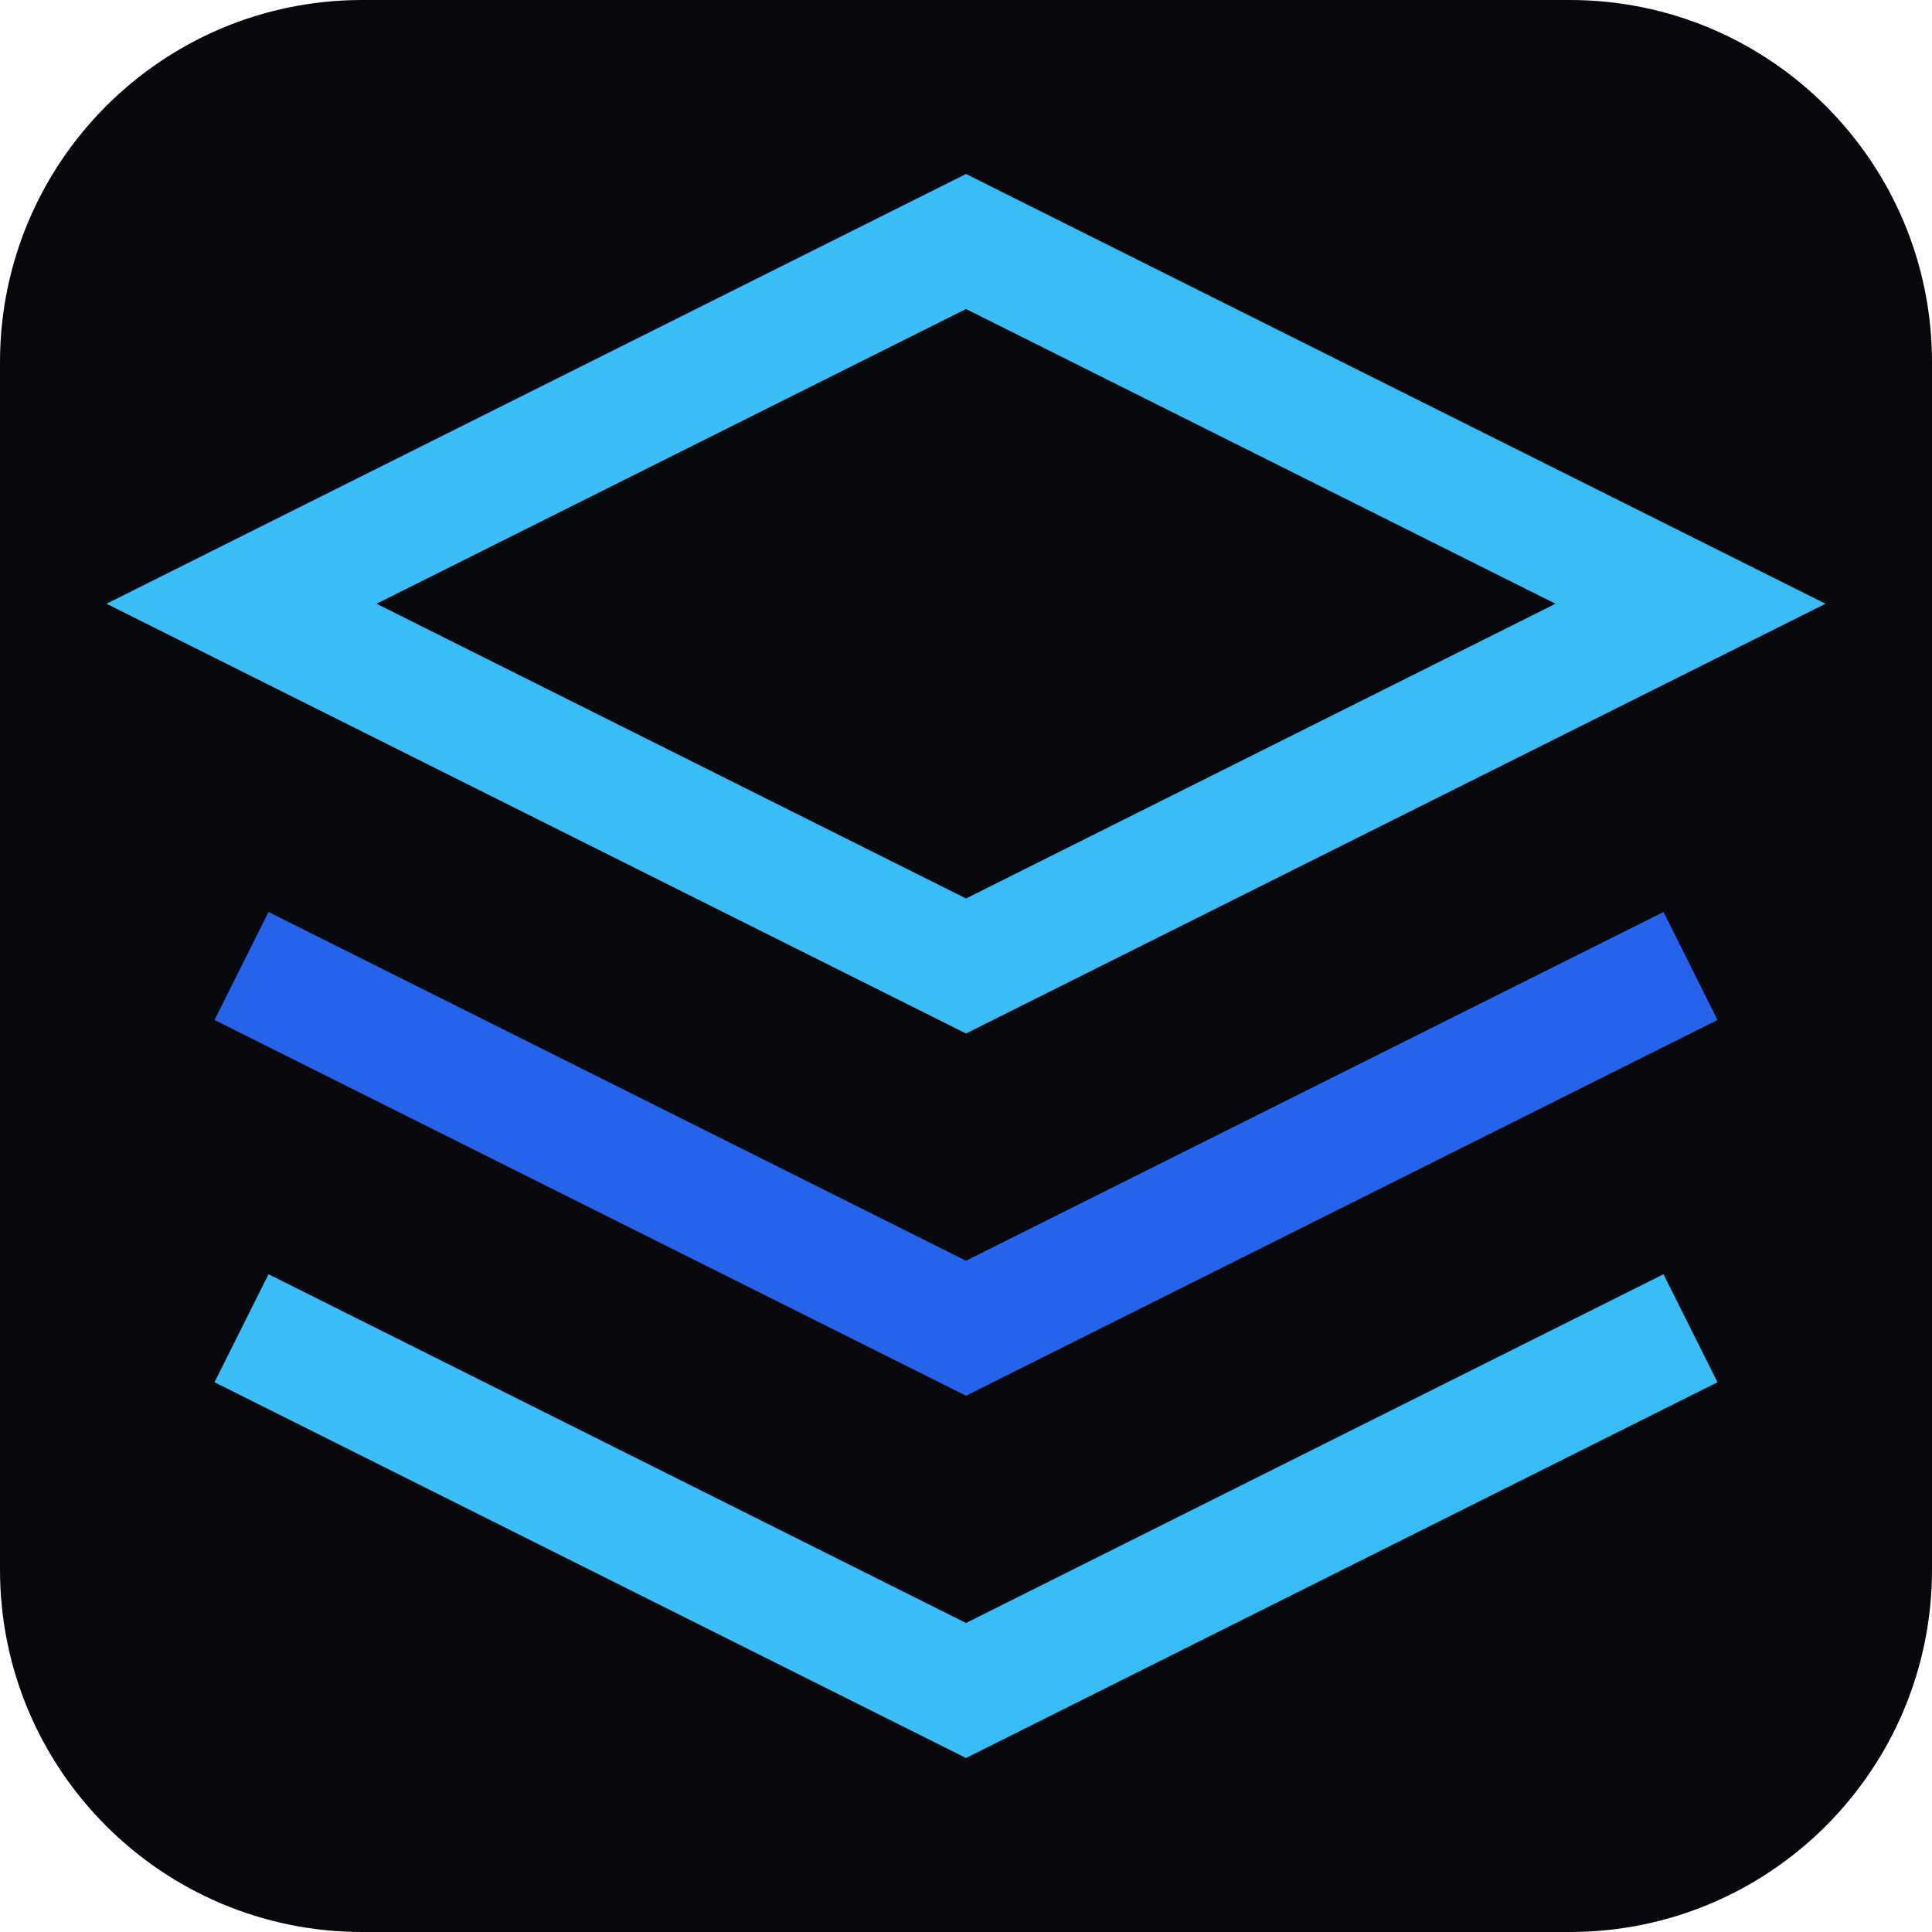
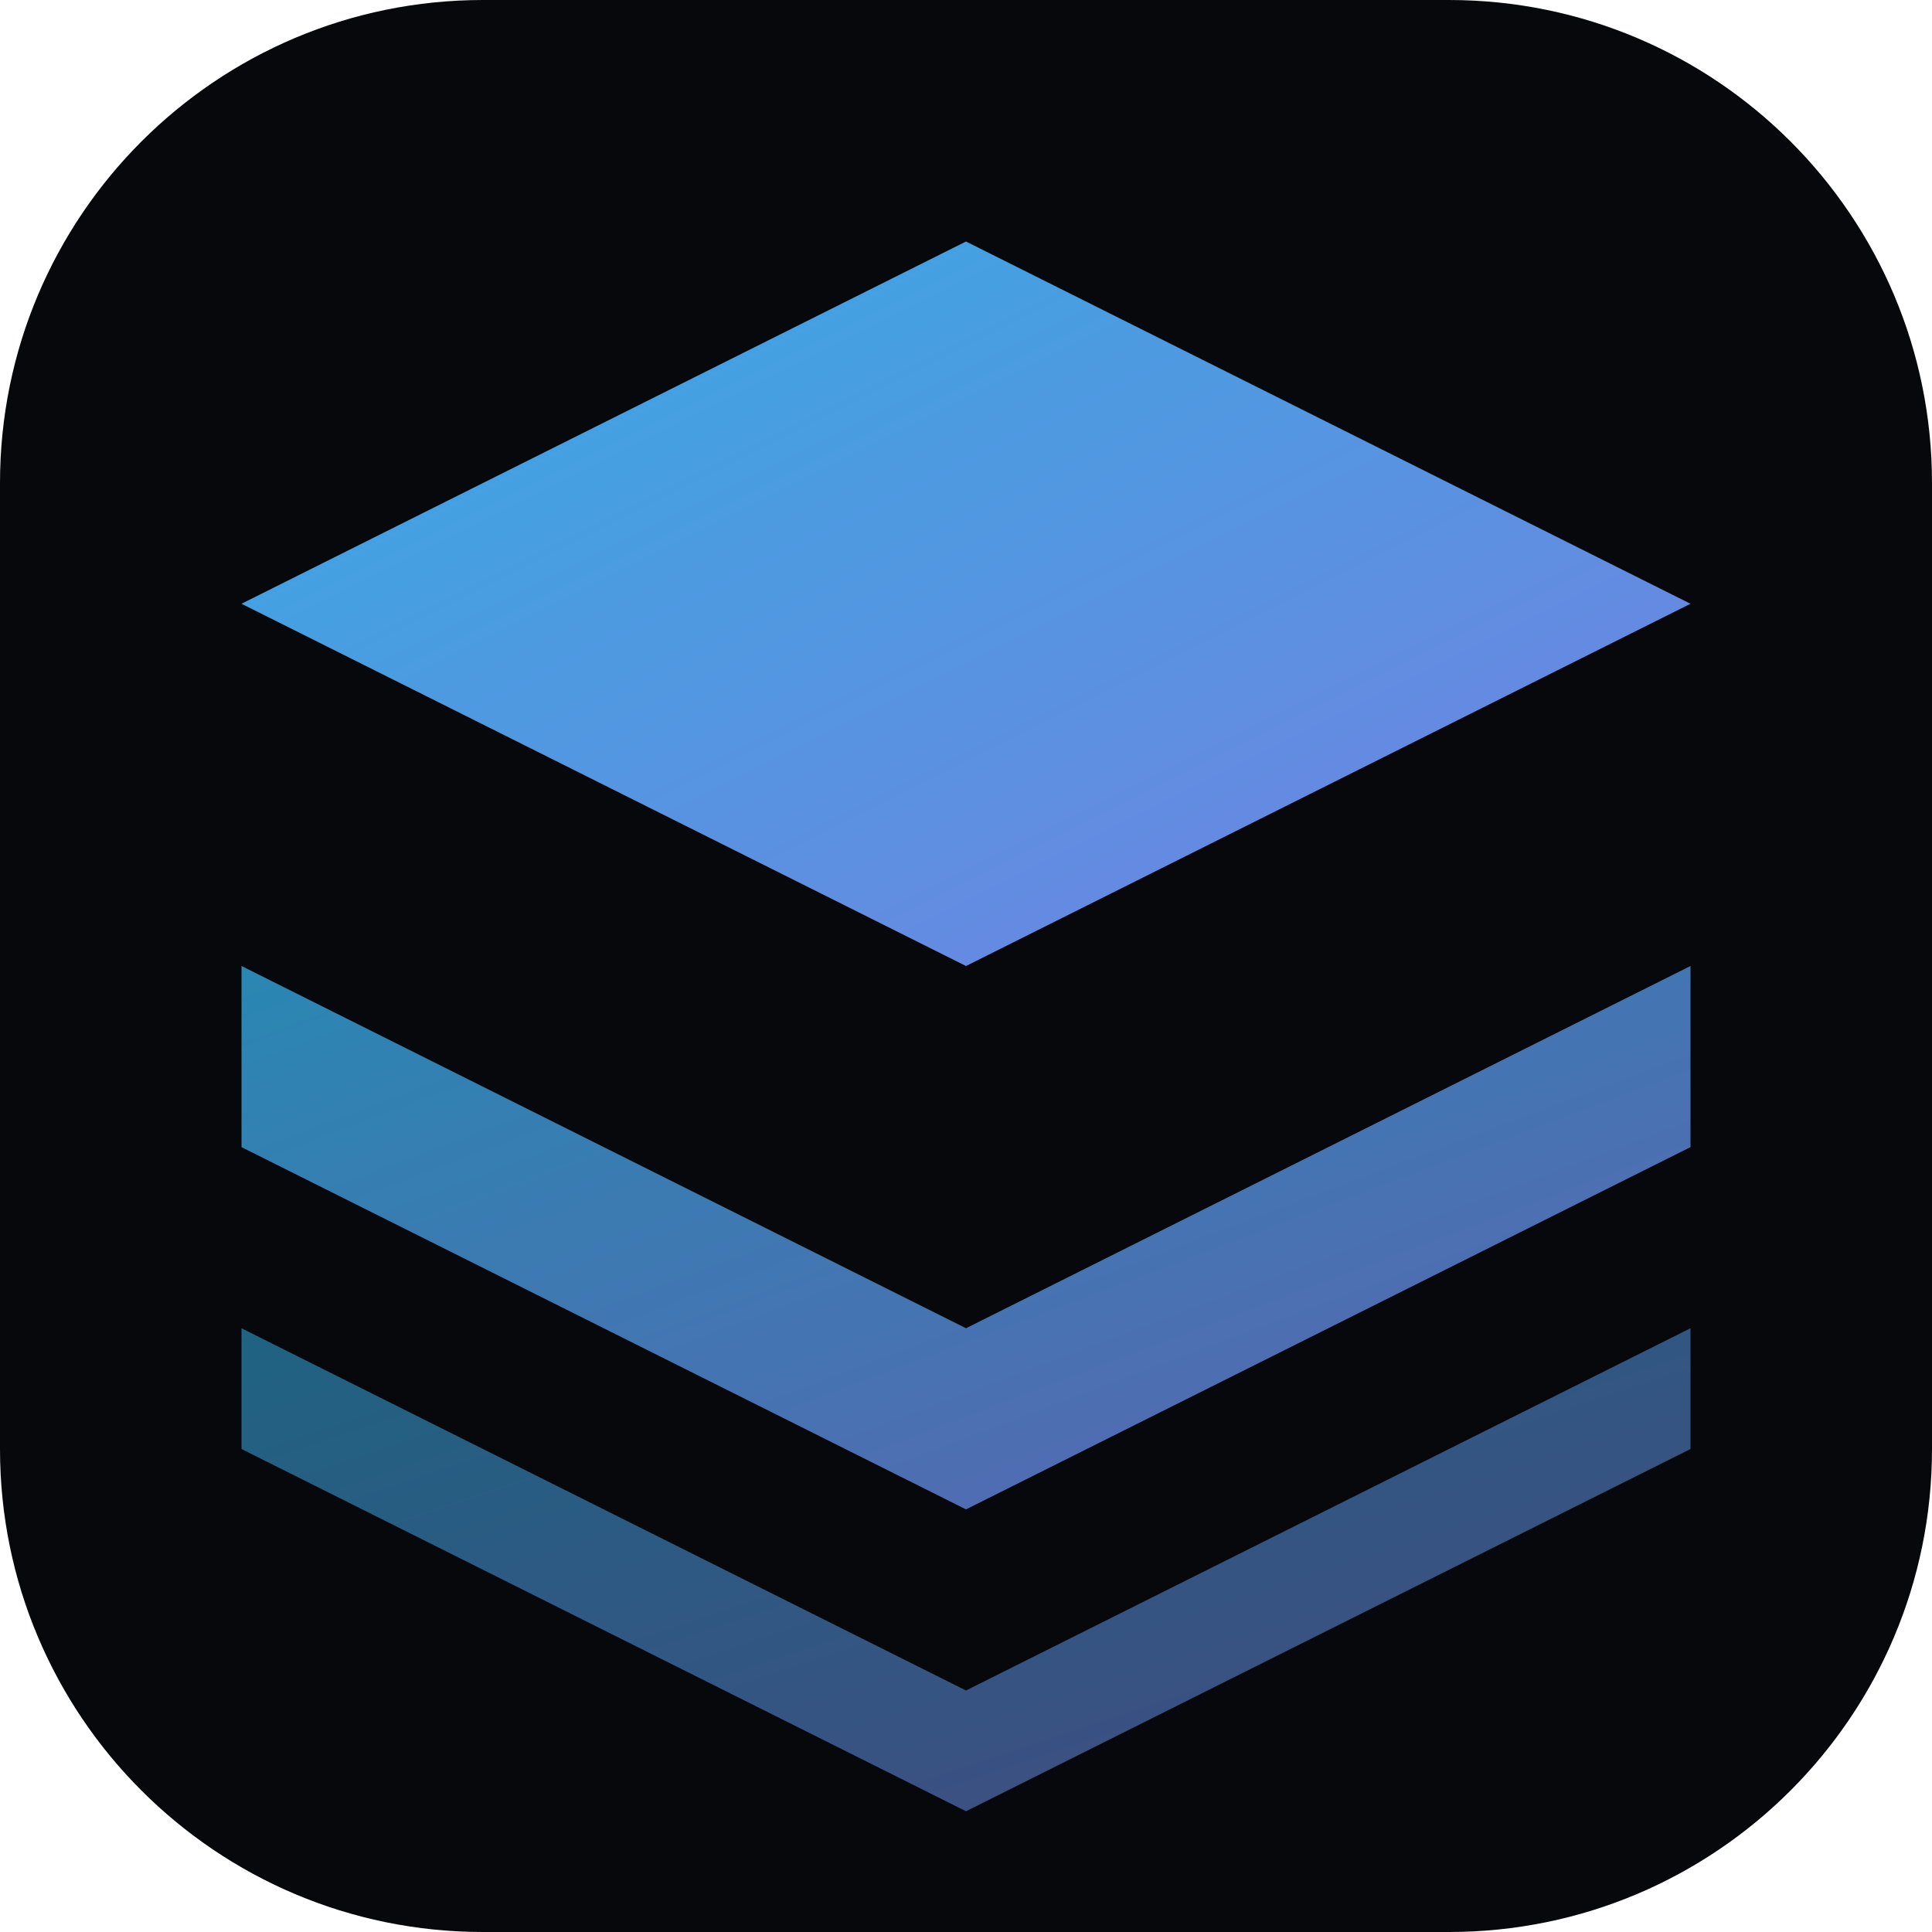
- <svg xmlns="http://www.w3.org/2000/svg" viewBox="0 0 32 32" fill="none">
-   <rect width="32" height="32" rx="6" fill="#06080c" />
-   <polygon points="16 4 4 10 16 16 28 10 16 4" fill="none" stroke="#38bdf8" stroke-width="2" />
-   <polyline points="4 22 16 28 28 22" fill="none" stroke="#38bdf8" stroke-width="2" />
-   <polyline points="4 16 16 22 28 16" fill="none" stroke="#2563eb" stroke-width="2" />
+ <svg xmlns="http://www.w3.org/2000/svg" viewBox="0 0 32 32">
+   <defs>
+     <linearGradient id="grad" x1="0%" y1="0%" x2="100%" y2="100%">
+       <stop offset="0%" stop-color="#38bdf8" />
+       <stop offset="100%" stop-color="#818cf8" />
+     </linearGradient>
+   </defs>
+   <rect width="32" height="32" rx="8" fill="#06080c" />
+   <polygon points="16,4 4,10 16,16 28,10" fill="url(#grad)" opacity="0.9" />
+   <polygon points="4,16 16,22 28,16 28,19 16,25 4,19" fill="url(#grad)" opacity="0.7" />
+   <polygon points="4,22 16,28 28,22 28,24 16,30 4,24" fill="url(#grad)" opacity="0.5" />
</svg>
